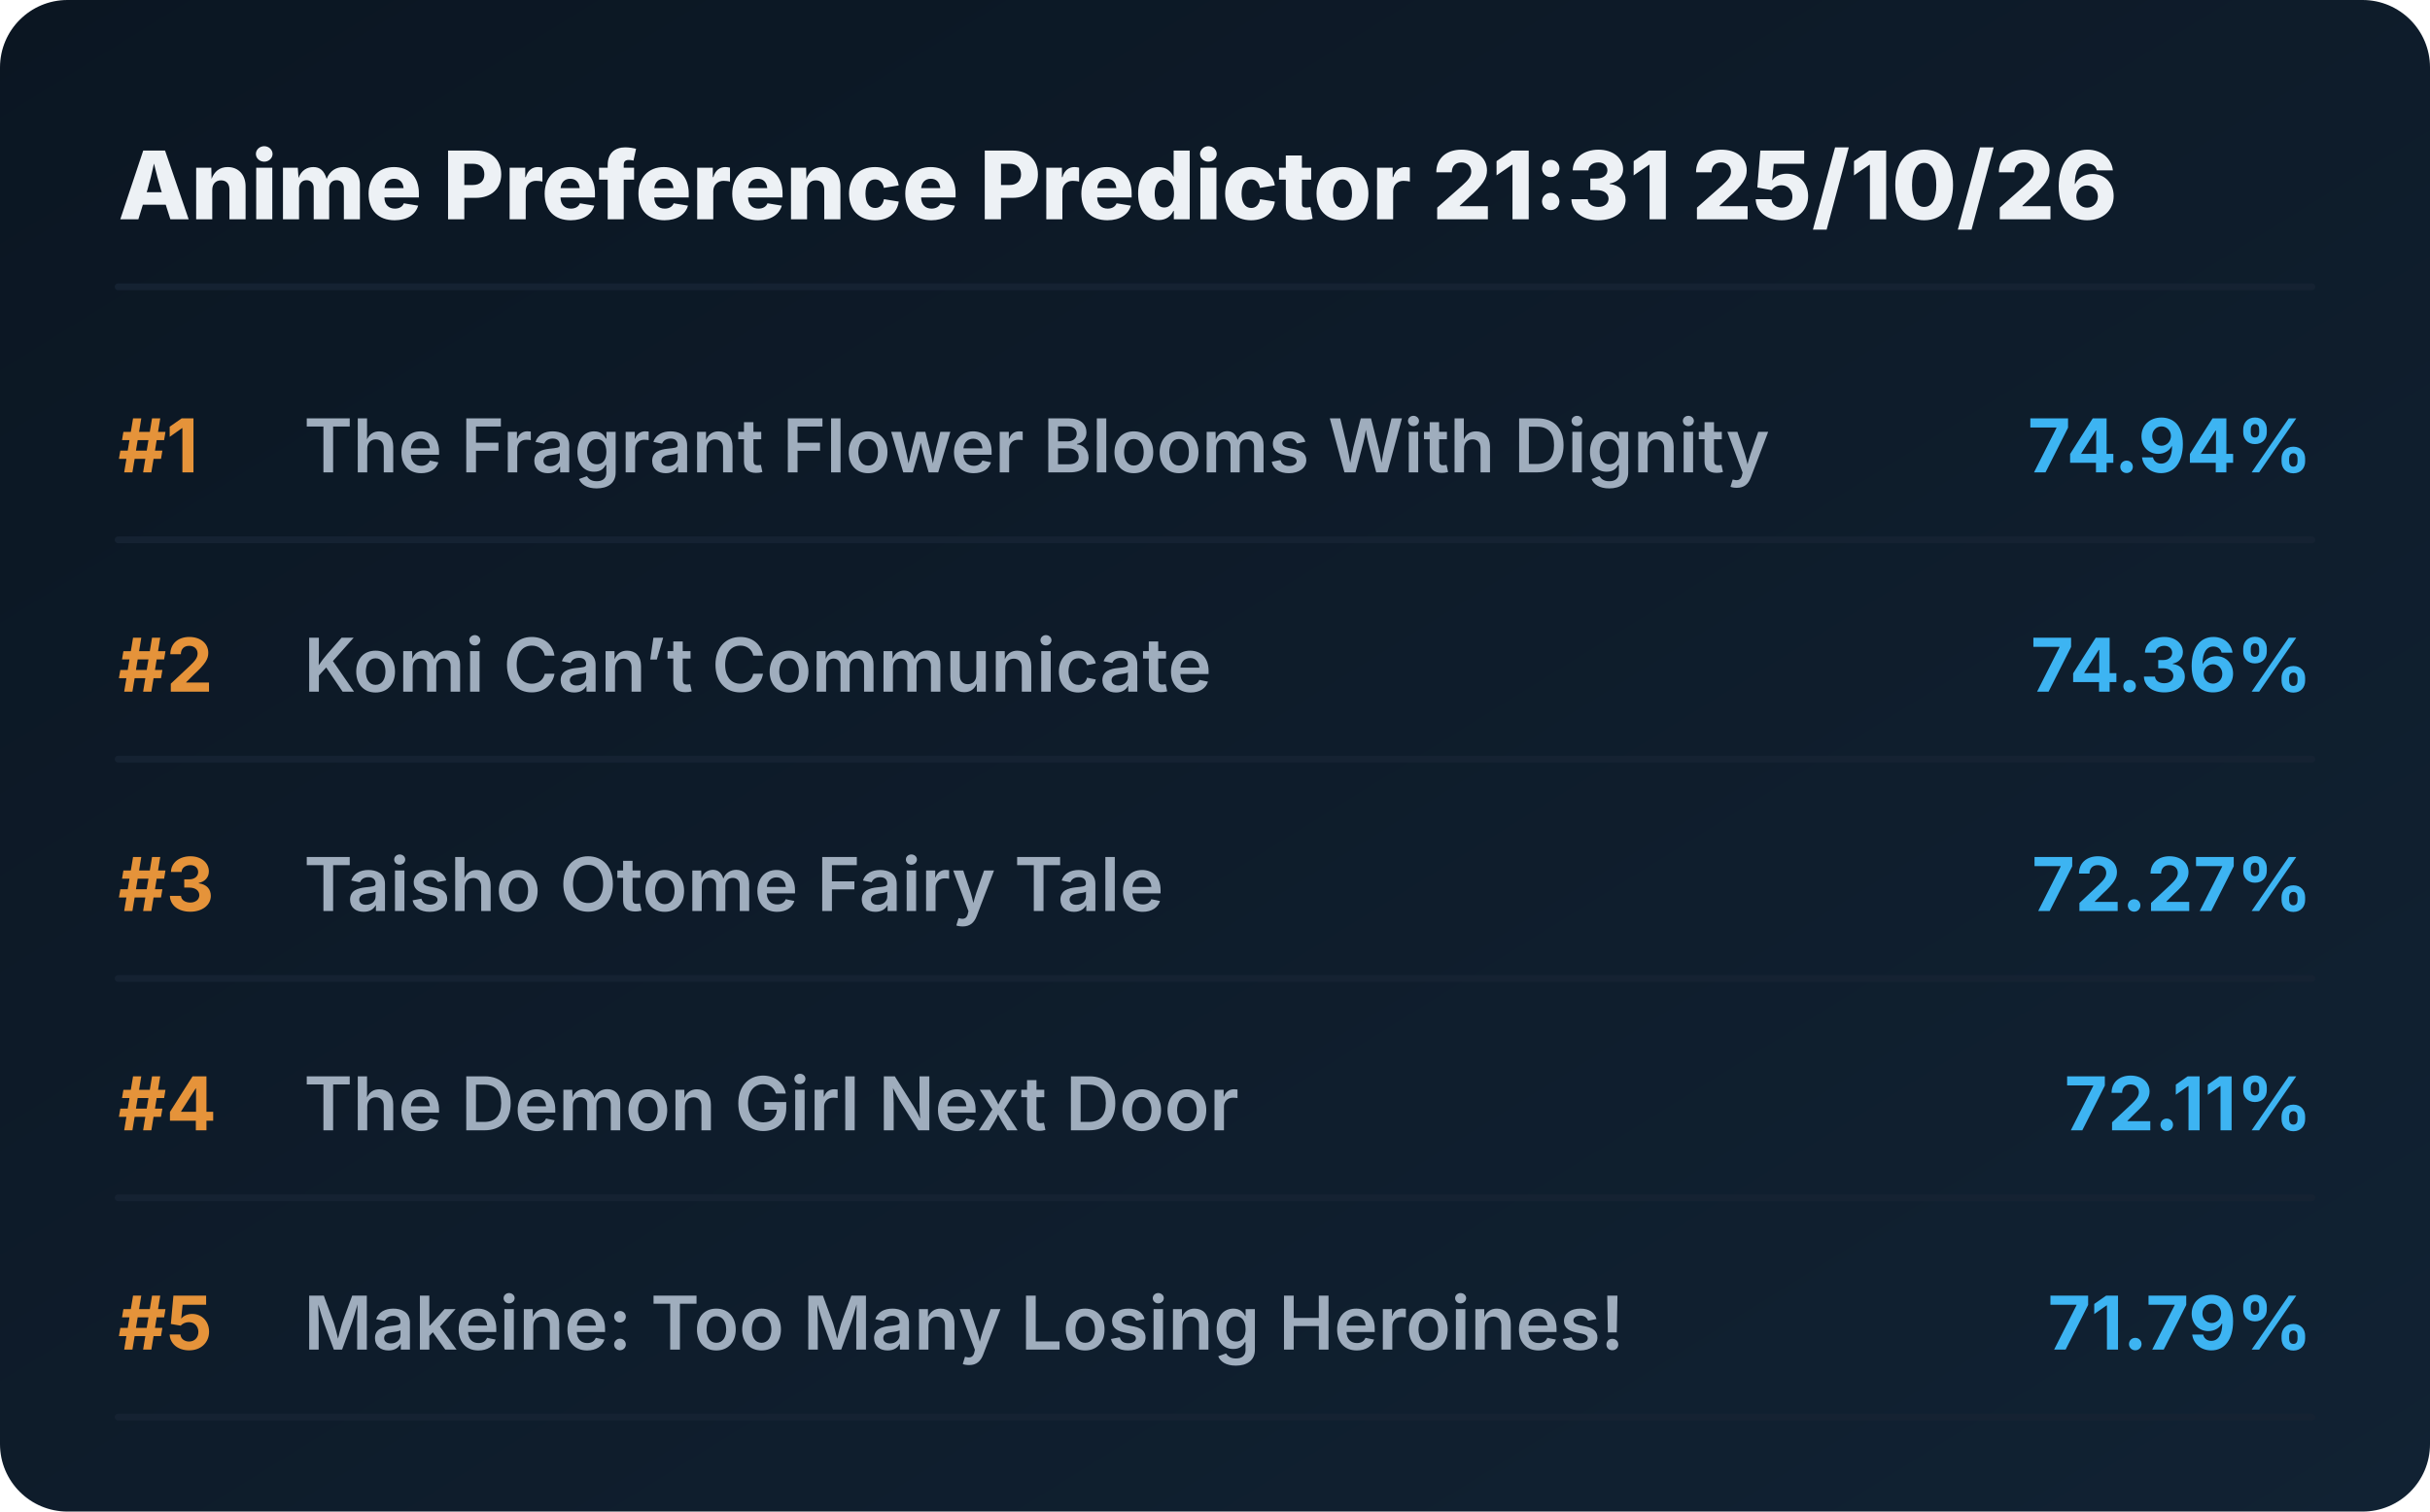
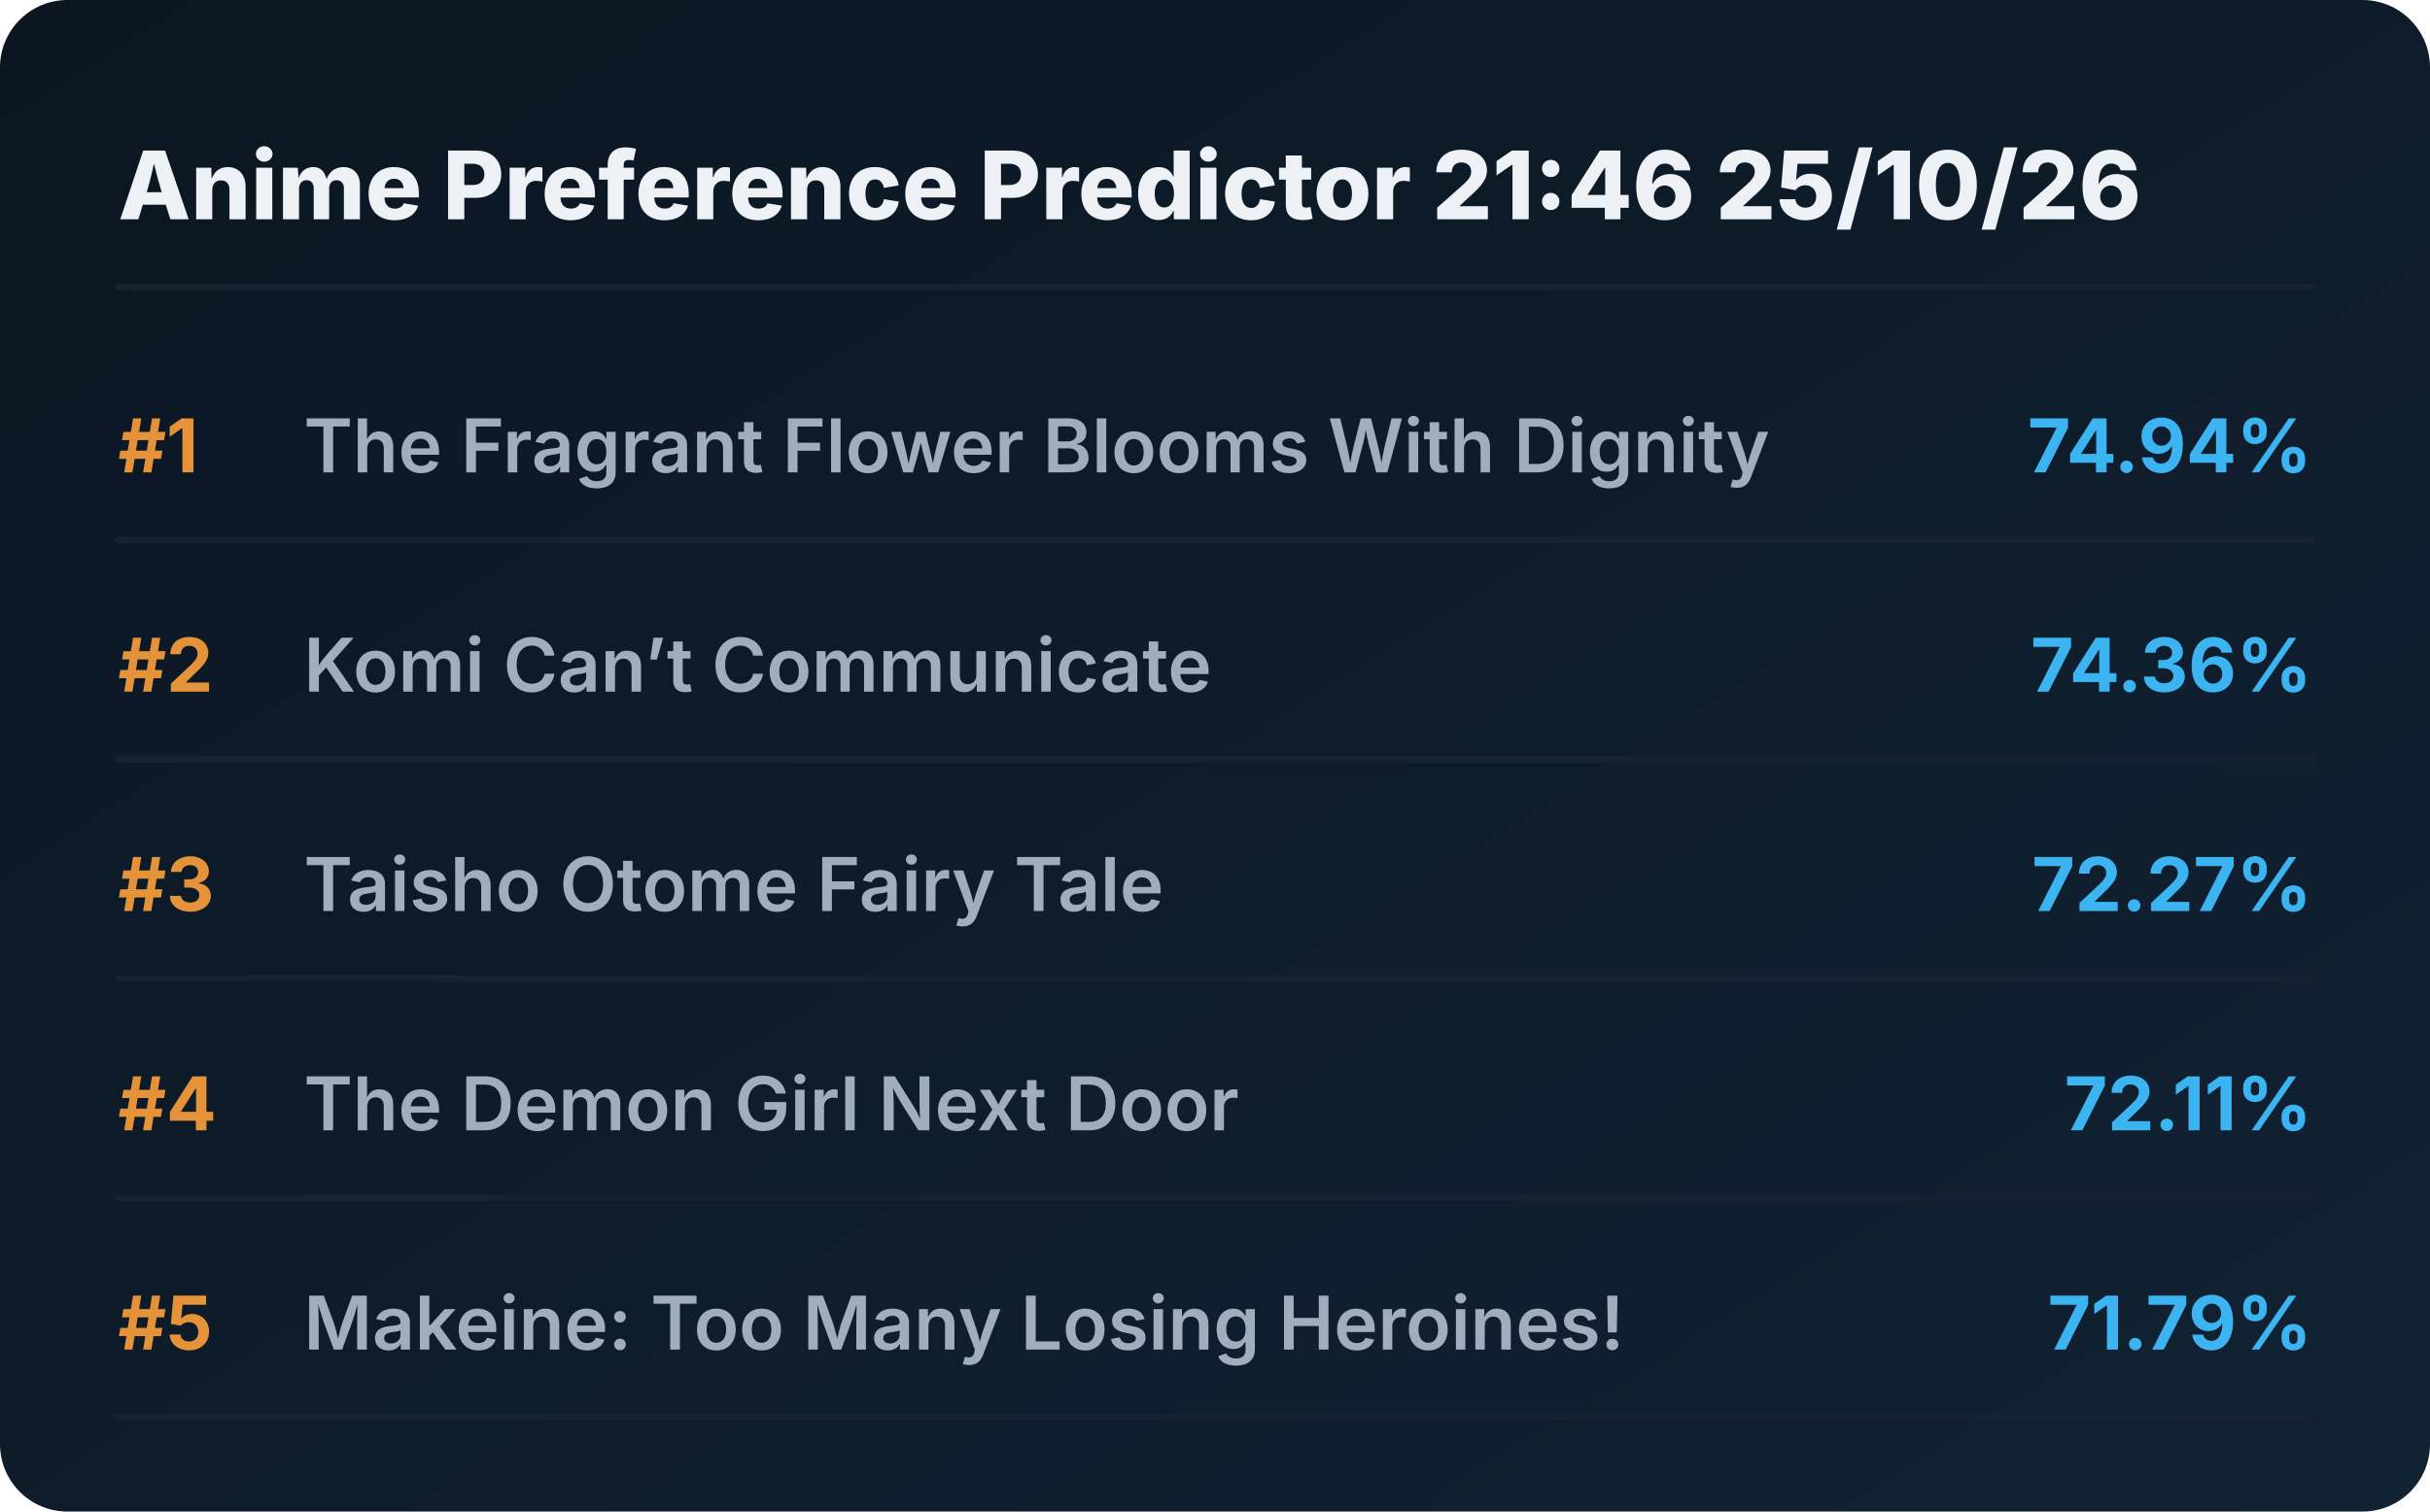
<svg xmlns="http://www.w3.org/2000/svg" viewBox="0 0 720 448" preserveAspectRatio="xMidYMid meet" style="width: 100%; height: auto; max-width: 720px;">
  <defs>
    <linearGradient id="boxGrad" x1="0%" y1="0%" x2="100%" y2="100%">
      <stop offset="0%" stop-color="#0b1622" />
      <stop offset="100%" stop-color="#112233" />
    </linearGradient>
    <clipPath id="titleClip">
      <rect x="90" y="0" width="510" height="100%" />
    </clipPath>
  </defs>
  <style>
    .bg { fill: url(#boxGrad); rx: 20px; }
    .header { font-family: 'Overpass', 'Inter', system-ui, sans-serif; font-weight: 800; font-size: 28px; fill: #edf1f5; }
    .rank { font-family: 'Overpass', 'Inter', system-ui, sans-serif; font-weight: 700; font-size: 22px; fill: #e5933a; }
    .title { font-family: 'Overpass', 'Inter', system-ui, sans-serif; font-weight: 600; font-size: 22px; fill: #9fadbd; }
    .score { font-family: 'Overpass', 'Inter', system-ui, sans-serif; font-weight: 700; font-size: 22px; fill: #3db4f2; }
    .line { stroke: #152232; stroke-width: 2; stroke-linecap: round; }
  </style>
  <rect class="bg" width="720" height="448" />
-   <text x="35" y="65" class="header">Anime Preference Predictor 21:31 25/10/26</text>
+   <text x="35" y="65" class="header">Anime Preference Predictor 21:46 25/10/26</text>
  <line x1="35" y1="85" x2="685" y2="85" class="line" />
  <g transform="translate(0, 0)">
    <text x="35" y="140" class="rank">#1</text>
    <text x="90" y="140" class="title">The Fragrant Flower Blooms With Dignity</text>
    <text x="685" y="140" class="score" text-anchor="end">74.94%</text>
    <line x1="35" y1="160" x2="685" y2="160" class="line" />
  </g>
  <g transform="translate(0, 65)">
    <text x="35" y="140" class="rank">#2</text>
    <text x="90" y="140" class="title">Komi Can’t Communicate</text>
    <text x="685" y="140" class="score" text-anchor="end">74.36%</text>
    <line x1="35" y1="160" x2="685" y2="160" class="line" />
  </g>
  <g transform="translate(0, 130)">
    <text x="35" y="140" class="rank">#3</text>
    <text x="90" y="140" class="title">Taisho Otome Fairy Tale</text>
    <text x="685" y="140" class="score" text-anchor="end">72.27%</text>
    <line x1="35" y1="160" x2="685" y2="160" class="line" />
  </g>
  <g transform="translate(0, 195)">
    <text x="35" y="140" class="rank">#4</text>
    <text x="90" y="140" class="title">The Demon Girl Next Door</text>
    <text x="685" y="140" class="score" text-anchor="end">72.11%</text>
    <line x1="35" y1="160" x2="685" y2="160" class="line" />
  </g>
  <g transform="translate(0, 260)">
    <text x="35" y="140" class="rank">#5</text>
    <text x="90" y="140" class="title">Makeine: Too Many Losing Heroines!</text>
    <text x="685" y="140" class="score" text-anchor="end">71.79%</text>
    <line x1="35" y1="160" x2="685" y2="160" class="line" />
  </g>
</svg>
